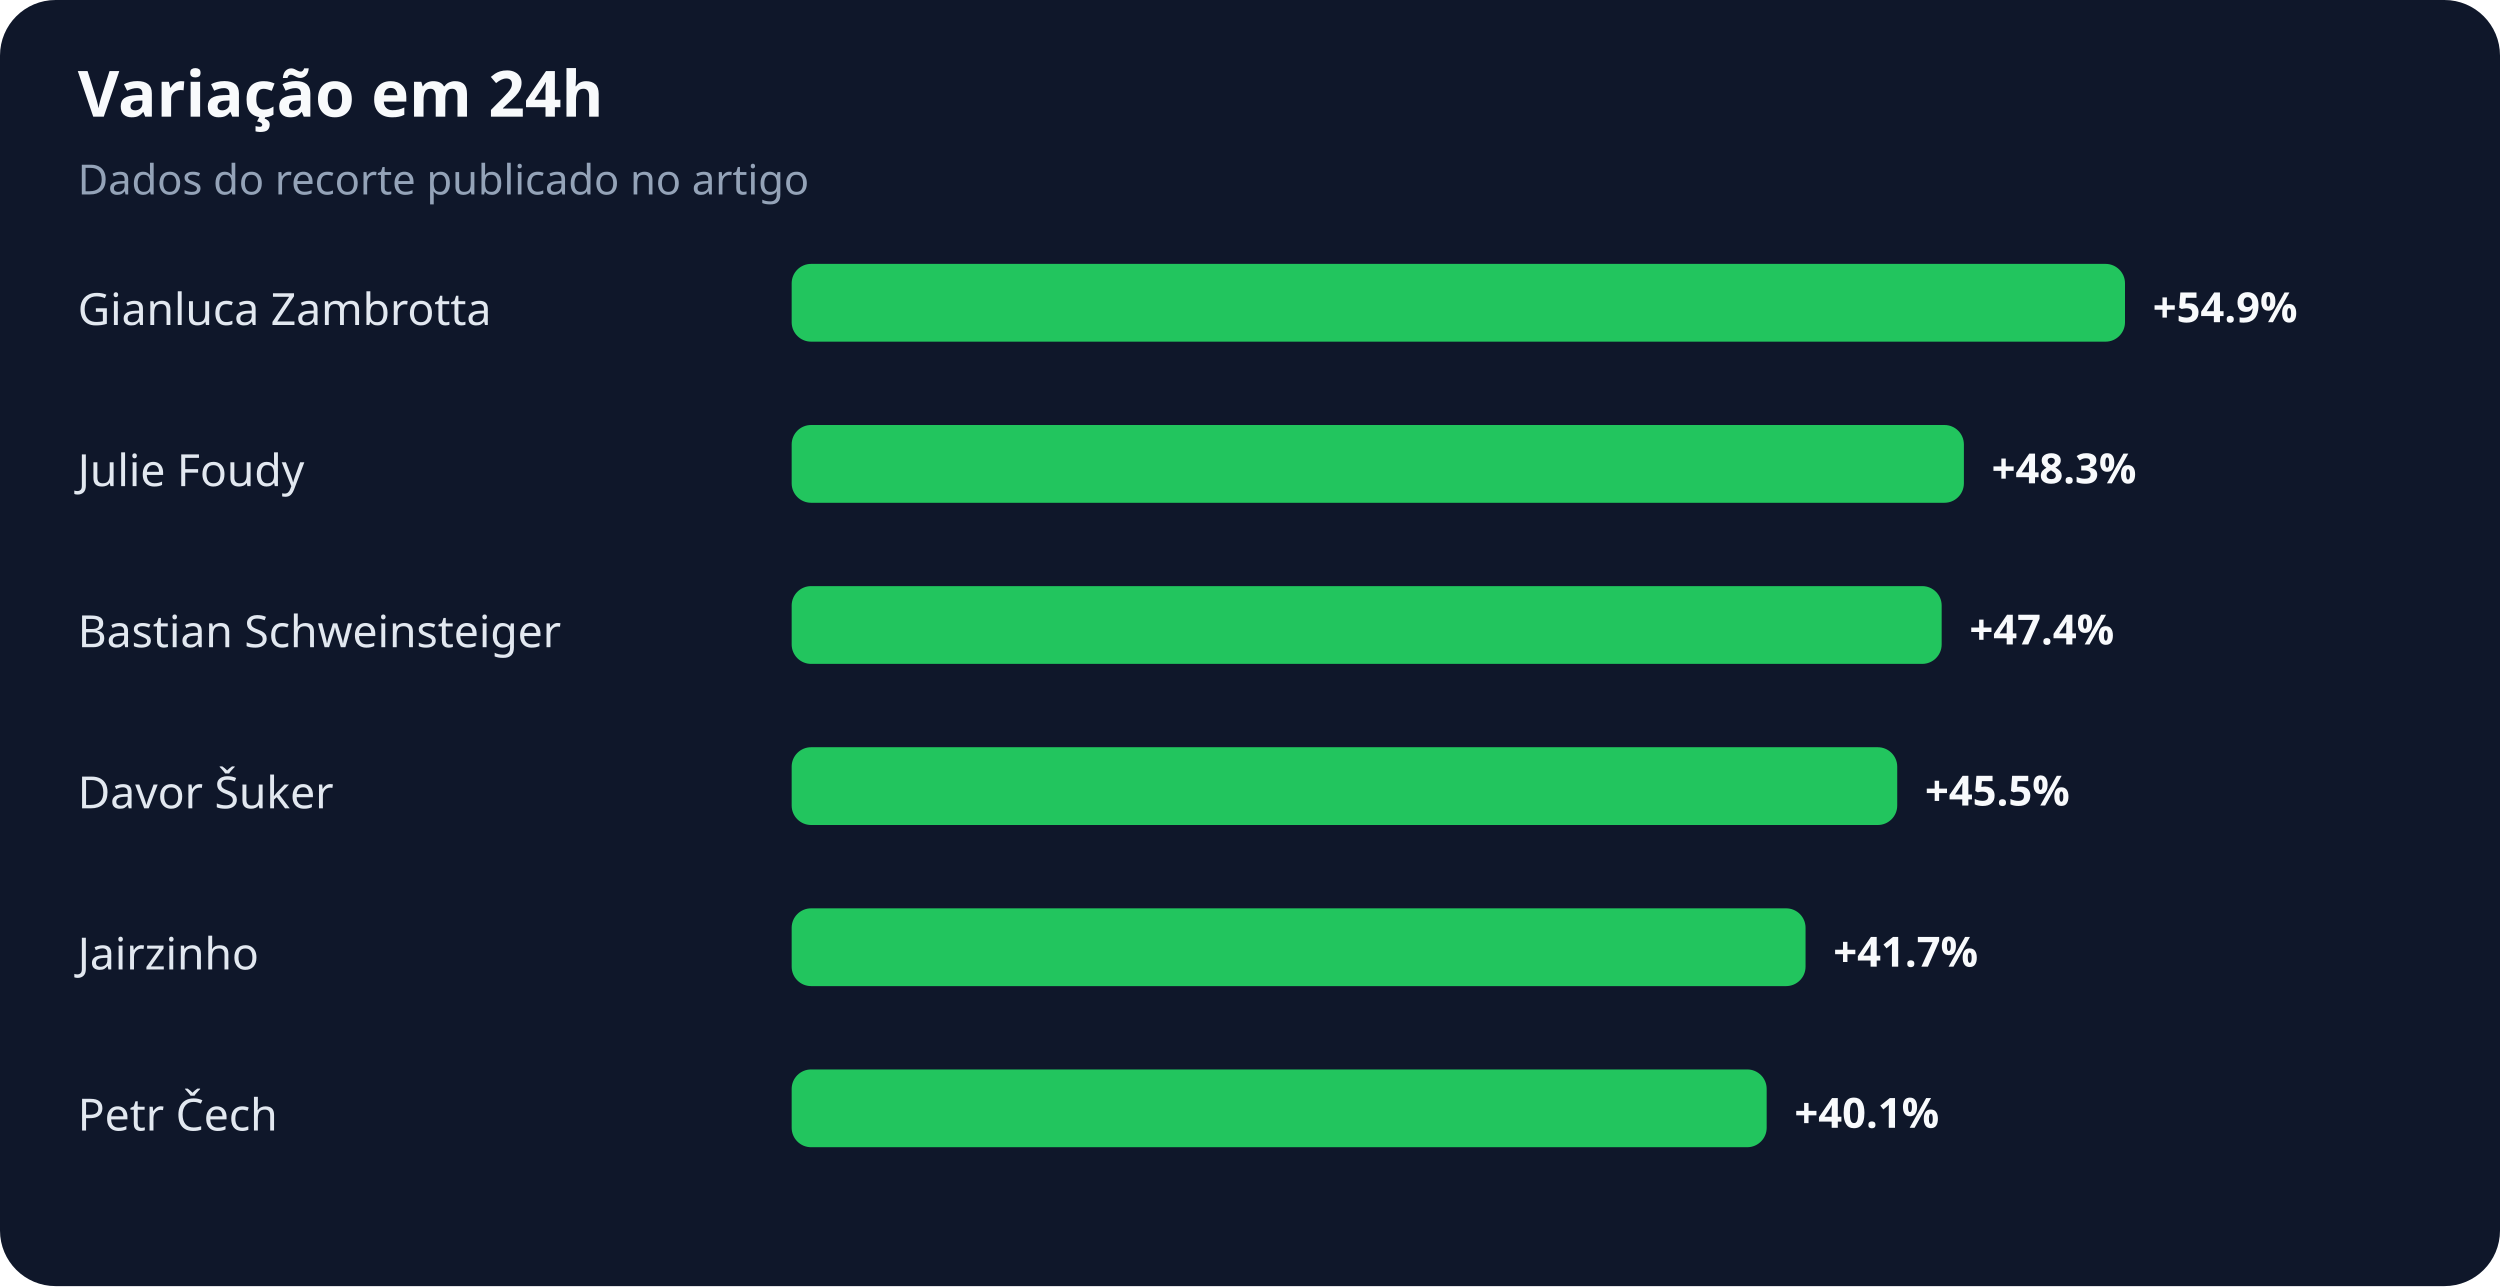
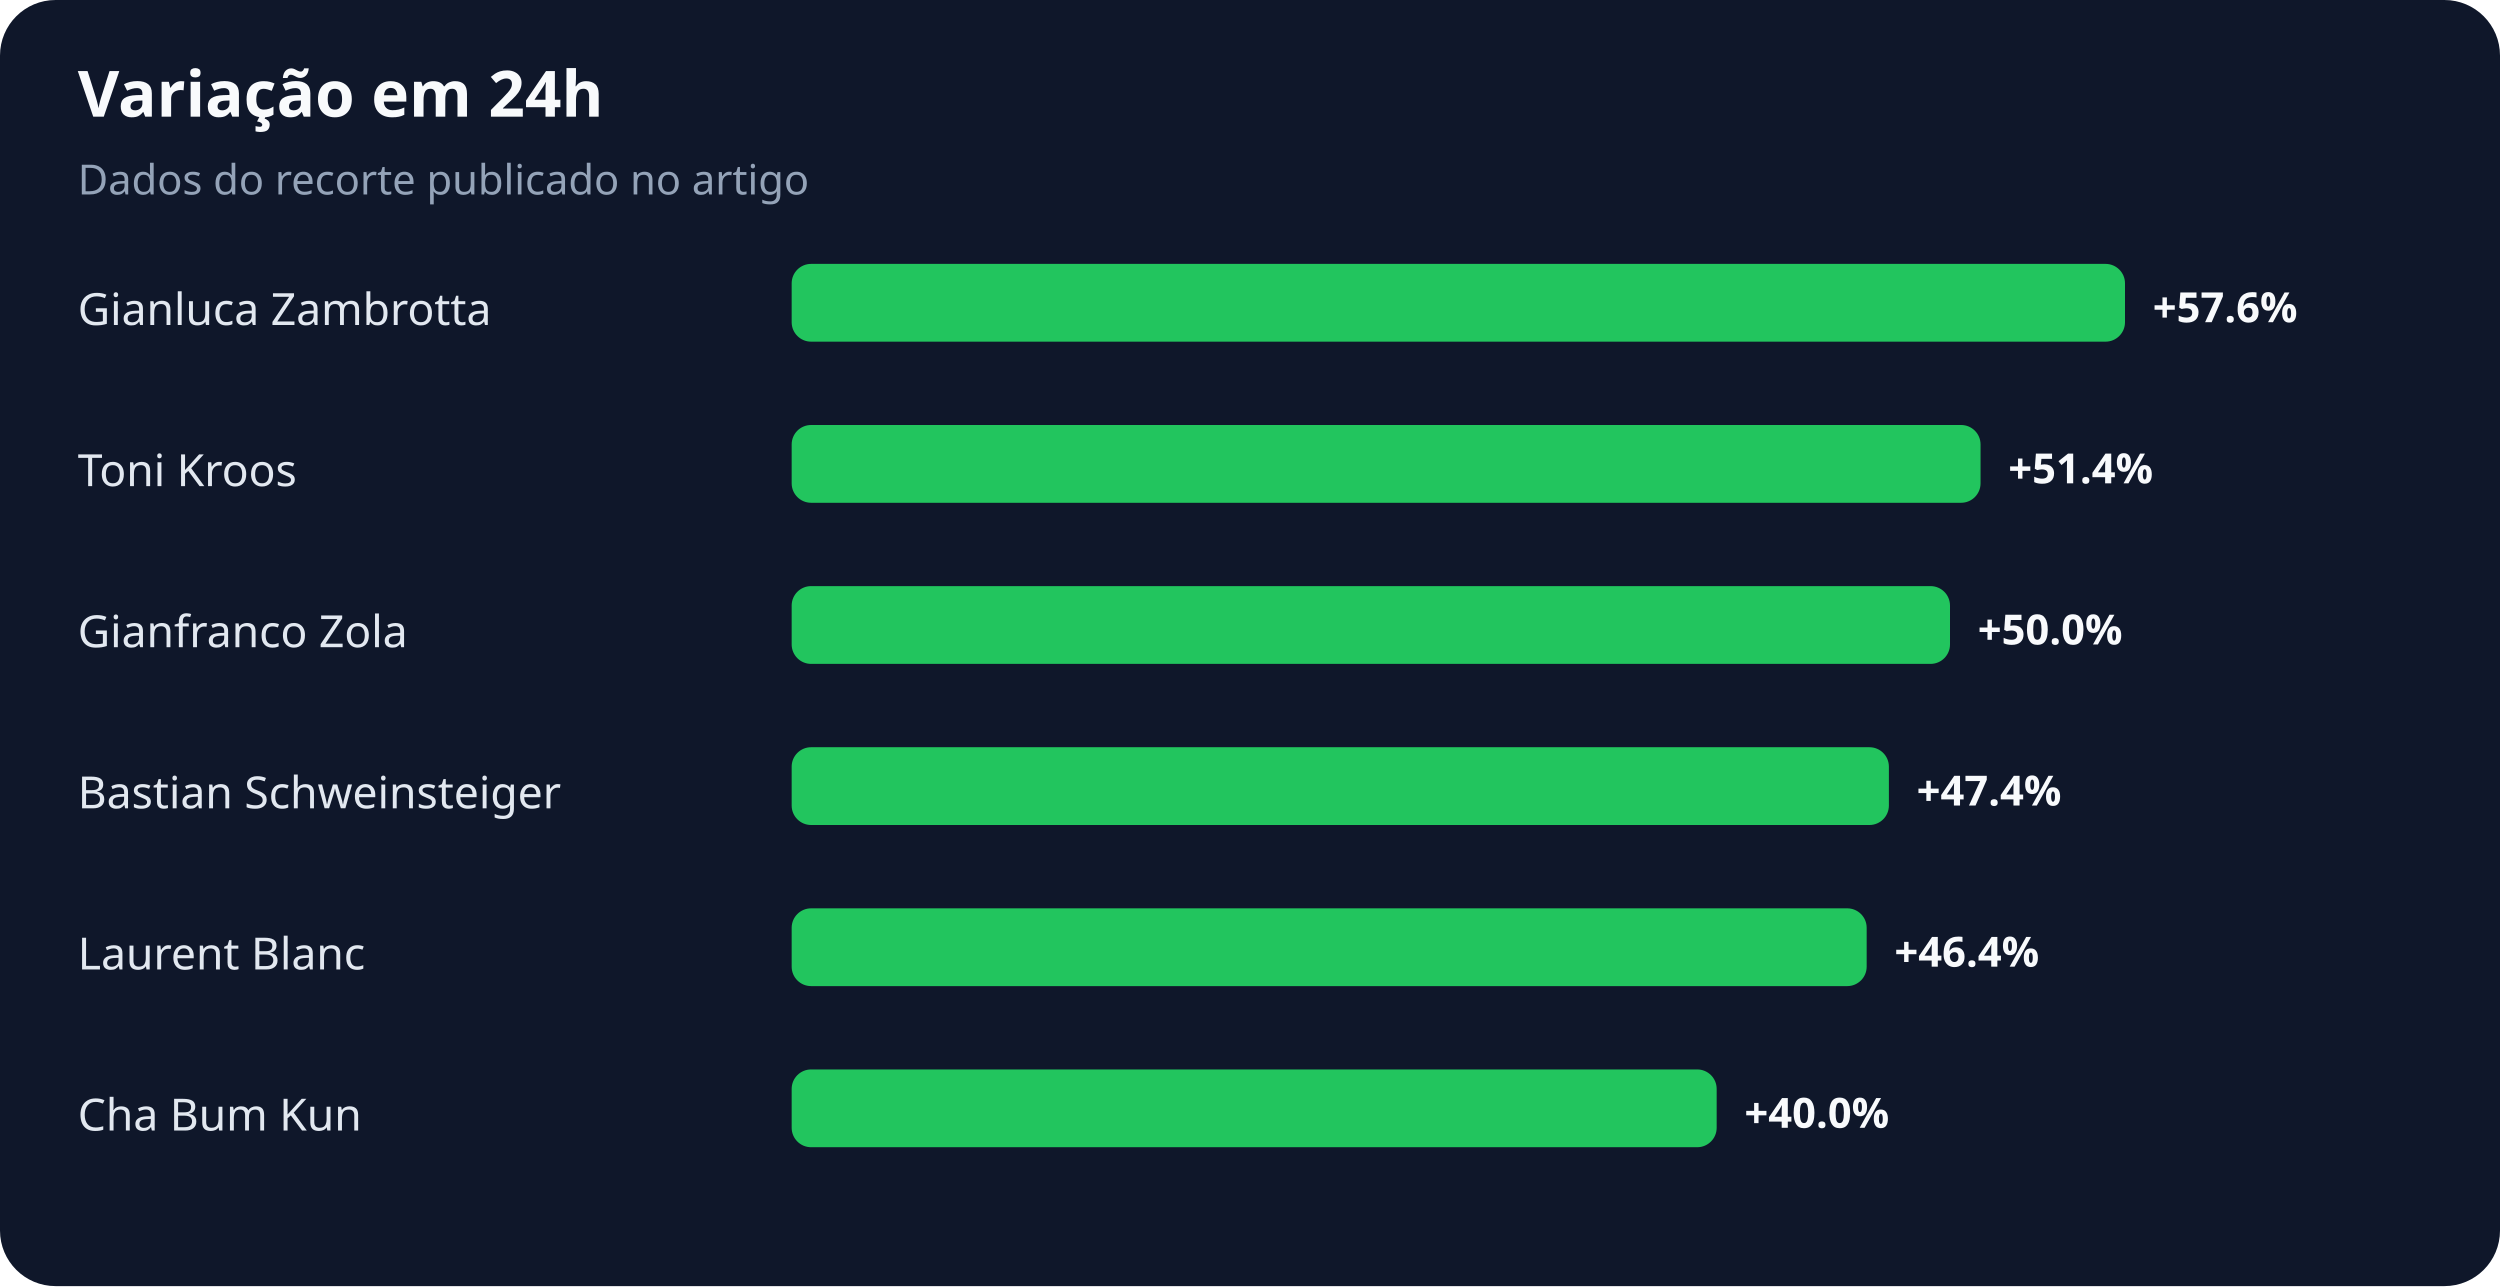
<svg xmlns="http://www.w3.org/2000/svg" width="900" height="463" viewBox="0 0 900 463" role="img" aria-labelledby="title desc">
  <rect width="100%" height="100%" rx="20" fill="#0f172a" />
  <text x="28" y="42" fill="#f8fafc" font-family="system-ui,sans-serif" font-size="23" font-weight="700">Variação em 24h</text>
  <text x="28" y="70" fill="#94a3b8" font-family="system-ui,sans-serif" font-size="15">Dados do recorte publicado no artigo</text>
  <text x="28" y="117" fill="#e2e8f0" font-family="system-ui,sans-serif" font-size="16">Gianluca Zambrotta</text>
  <rect x="285" y="95" width="480" height="28" rx="7" fill="#22c55e" />
-   <text x="775" y="116" fill="#f8fafc" font-family="system-ui,sans-serif" font-size="15" font-weight="700">+54.9%</text>
-   <text x="28" y="175" fill="#e2e8f0" font-family="system-ui,sans-serif" font-size="16">Julie Foudy</text>
-   <rect x="285" y="153" width="422" height="28" rx="7" fill="#22c55e" />
-   <text x="717" y="174" fill="#f8fafc" font-family="system-ui,sans-serif" font-size="15" font-weight="700">+48.3%</text>
-   <text x="28" y="233" fill="#e2e8f0" font-family="system-ui,sans-serif" font-size="16">Bastian Schweinsteiger</text>
-   <rect x="285" y="211" width="414" height="28" rx="7" fill="#22c55e" />
-   <text x="709" y="232" fill="#f8fafc" font-family="system-ui,sans-serif" font-size="15" font-weight="700">+47.4%</text>
-   <text x="28" y="291" fill="#e2e8f0" font-family="system-ui,sans-serif" font-size="16">Davor Šuker</text>
-   <rect x="285" y="269" width="398" height="28" rx="7" fill="#22c55e" />
-   <text x="693" y="290" fill="#f8fafc" font-family="system-ui,sans-serif" font-size="15" font-weight="700">+45.5%</text>
-   <text x="28" y="349" fill="#e2e8f0" font-family="system-ui,sans-serif" font-size="16">Jairzinho</text>
-   <rect x="285" y="327" width="365" height="28" rx="7" fill="#22c55e" />
-   <text x="660" y="348" fill="#f8fafc" font-family="system-ui,sans-serif" font-size="15" font-weight="700">+41.7%</text>
-   <text x="28" y="407" fill="#e2e8f0" font-family="system-ui,sans-serif" font-size="16">Petr Čech</text>
-   <rect x="285" y="385" width="351" height="28" rx="7" fill="#22c55e" />
-   <text x="646" y="406" fill="#f8fafc" font-family="system-ui,sans-serif" font-size="15" font-weight="700">+40.1%</text>
+   <text x="775" y="116" fill="#f8fafc" font-family="system-ui,sans-serif" font-size="15" font-weight="700">+57.6%</text>
+   <text x="28" y="175" fill="#e2e8f0" font-family="system-ui,sans-serif" font-size="16">Toni Kroos</text>
+   <rect x="285" y="153" width="428" height="28" rx="7" fill="#22c55e" />
+   <text x="723" y="174" fill="#f8fafc" font-family="system-ui,sans-serif" font-size="15" font-weight="700">+51.4%</text>
+   <text x="28" y="233" fill="#e2e8f0" font-family="system-ui,sans-serif" font-size="16">Gianfranco Zola</text>
+   <rect x="285" y="211" width="417" height="28" rx="7" fill="#22c55e" />
+   <text x="712" y="232" fill="#f8fafc" font-family="system-ui,sans-serif" font-size="15" font-weight="700">+50.0%</text>
+   <text x="28" y="291" fill="#e2e8f0" font-family="system-ui,sans-serif" font-size="16">Bastian Schweinsteiger</text>
+   <rect x="285" y="269" width="395" height="28" rx="7" fill="#22c55e" />
+   <text x="690" y="290" fill="#f8fafc" font-family="system-ui,sans-serif" font-size="15" font-weight="700">+47.4%</text>
+   <text x="28" y="349" fill="#e2e8f0" font-family="system-ui,sans-serif" font-size="16">Laurent Blanc</text>
+   <rect x="285" y="327" width="387" height="28" rx="7" fill="#22c55e" />
+   <text x="682" y="348" fill="#f8fafc" font-family="system-ui,sans-serif" font-size="15" font-weight="700">+46.4%</text>
+   <text x="28" y="407" fill="#e2e8f0" font-family="system-ui,sans-serif" font-size="16">Cha Bum Kun</text>
+   <rect x="285" y="385" width="333" height="28" rx="7" fill="#22c55e" />
+   <text x="628" y="406" fill="#f8fafc" font-family="system-ui,sans-serif" font-size="15" font-weight="700">+40.0%</text>
</svg>
